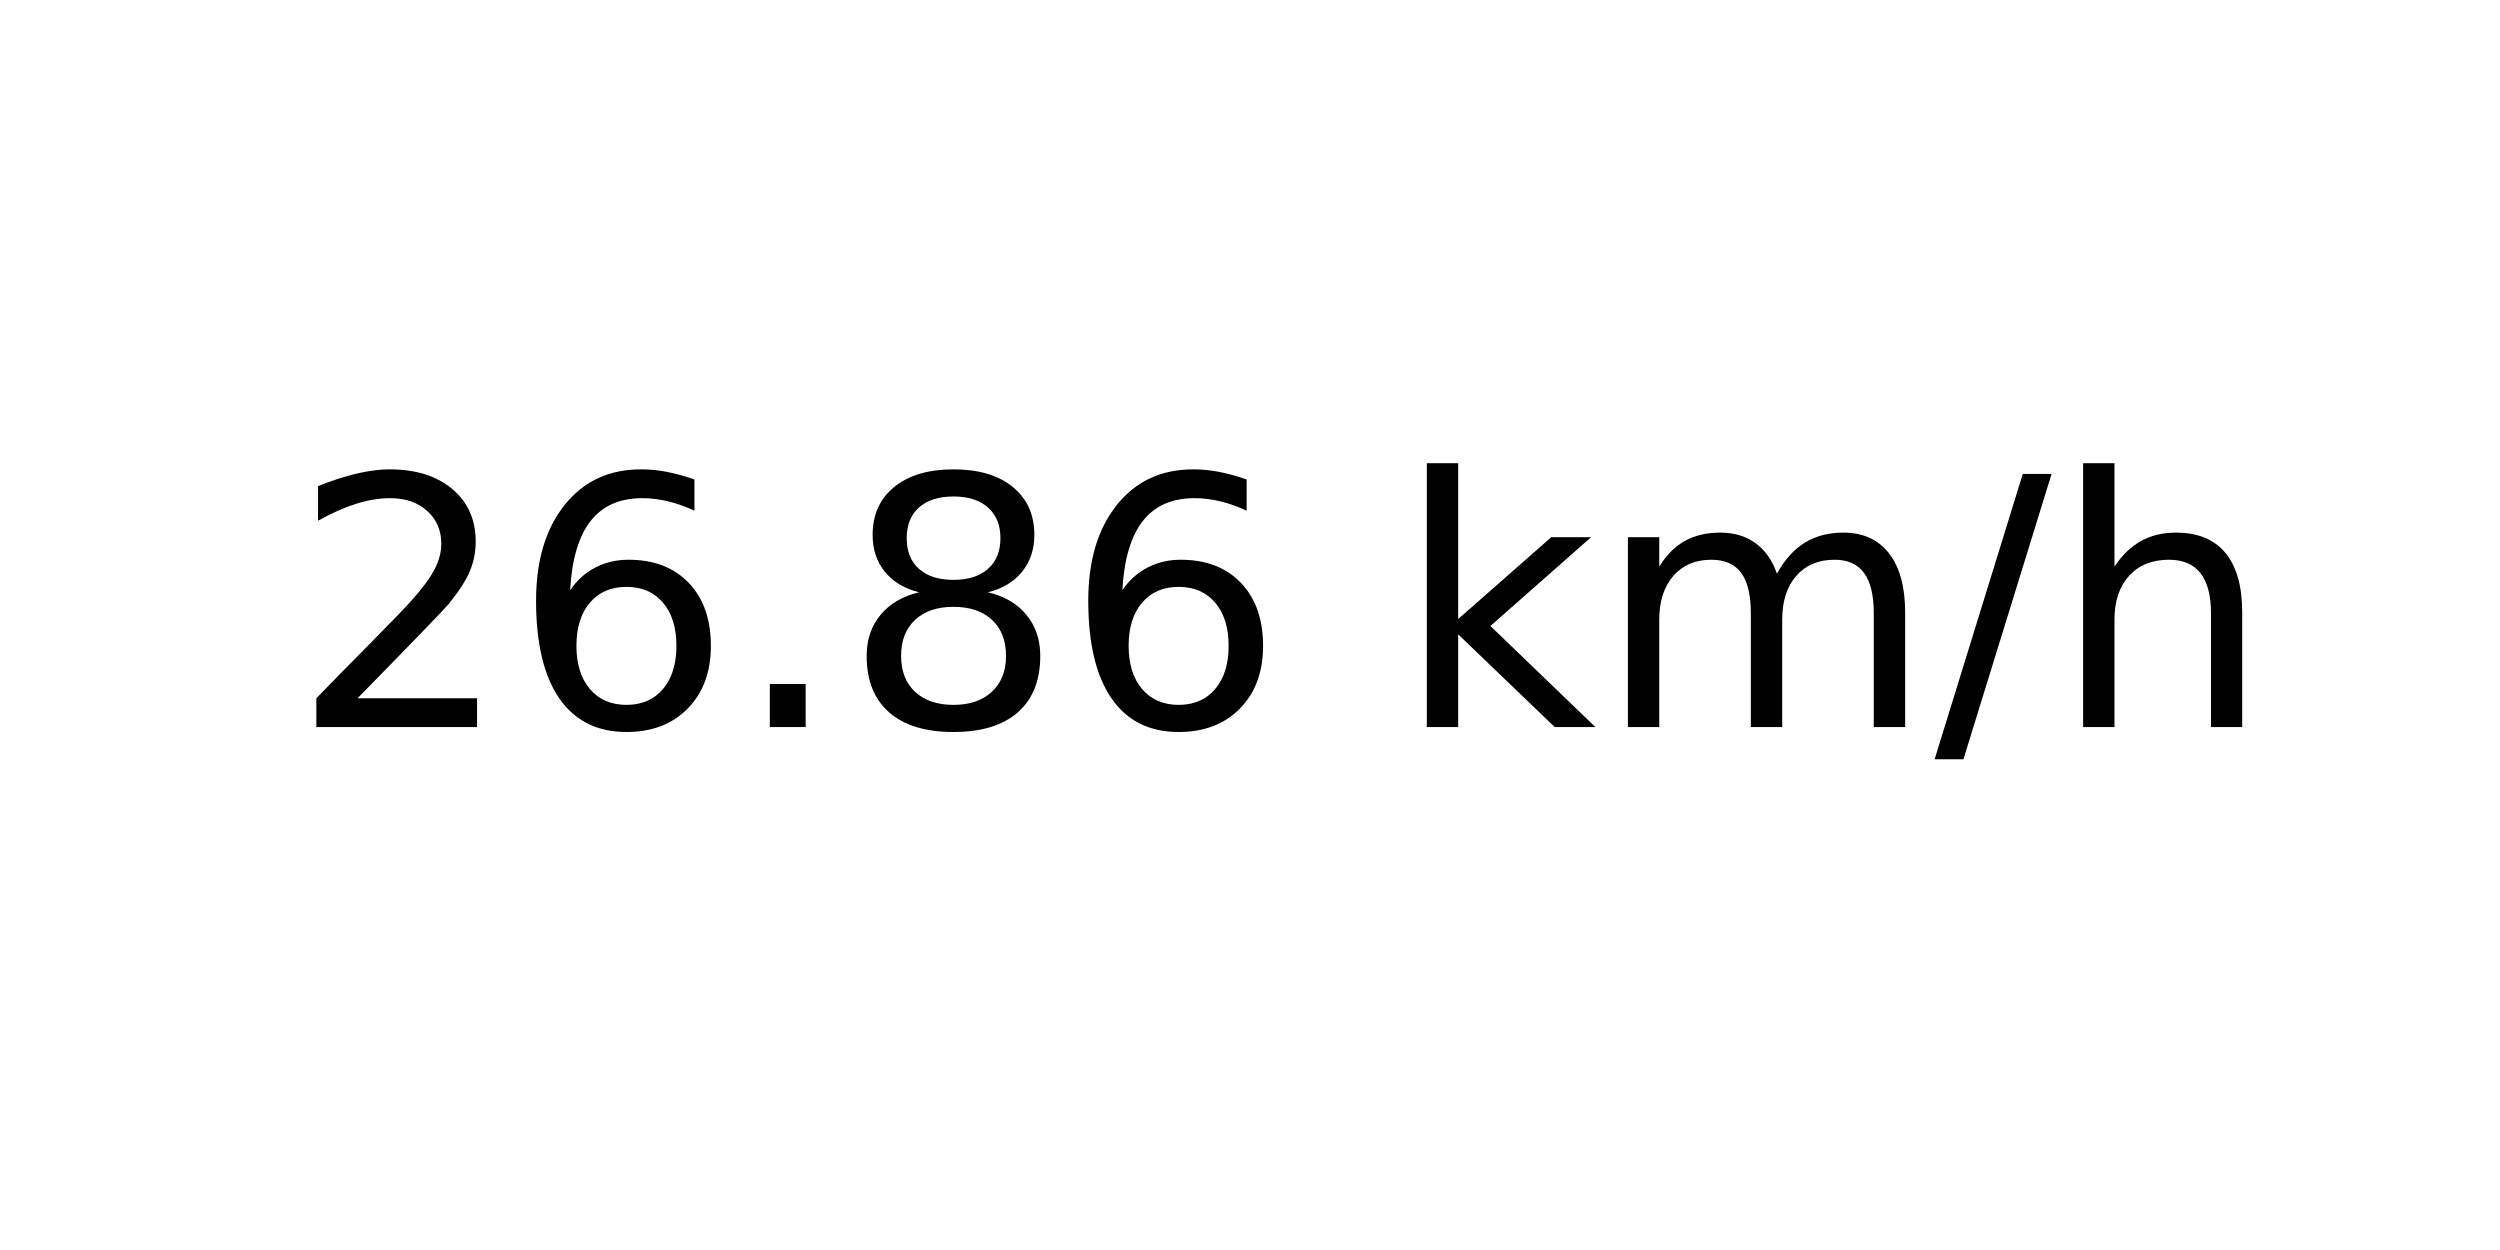
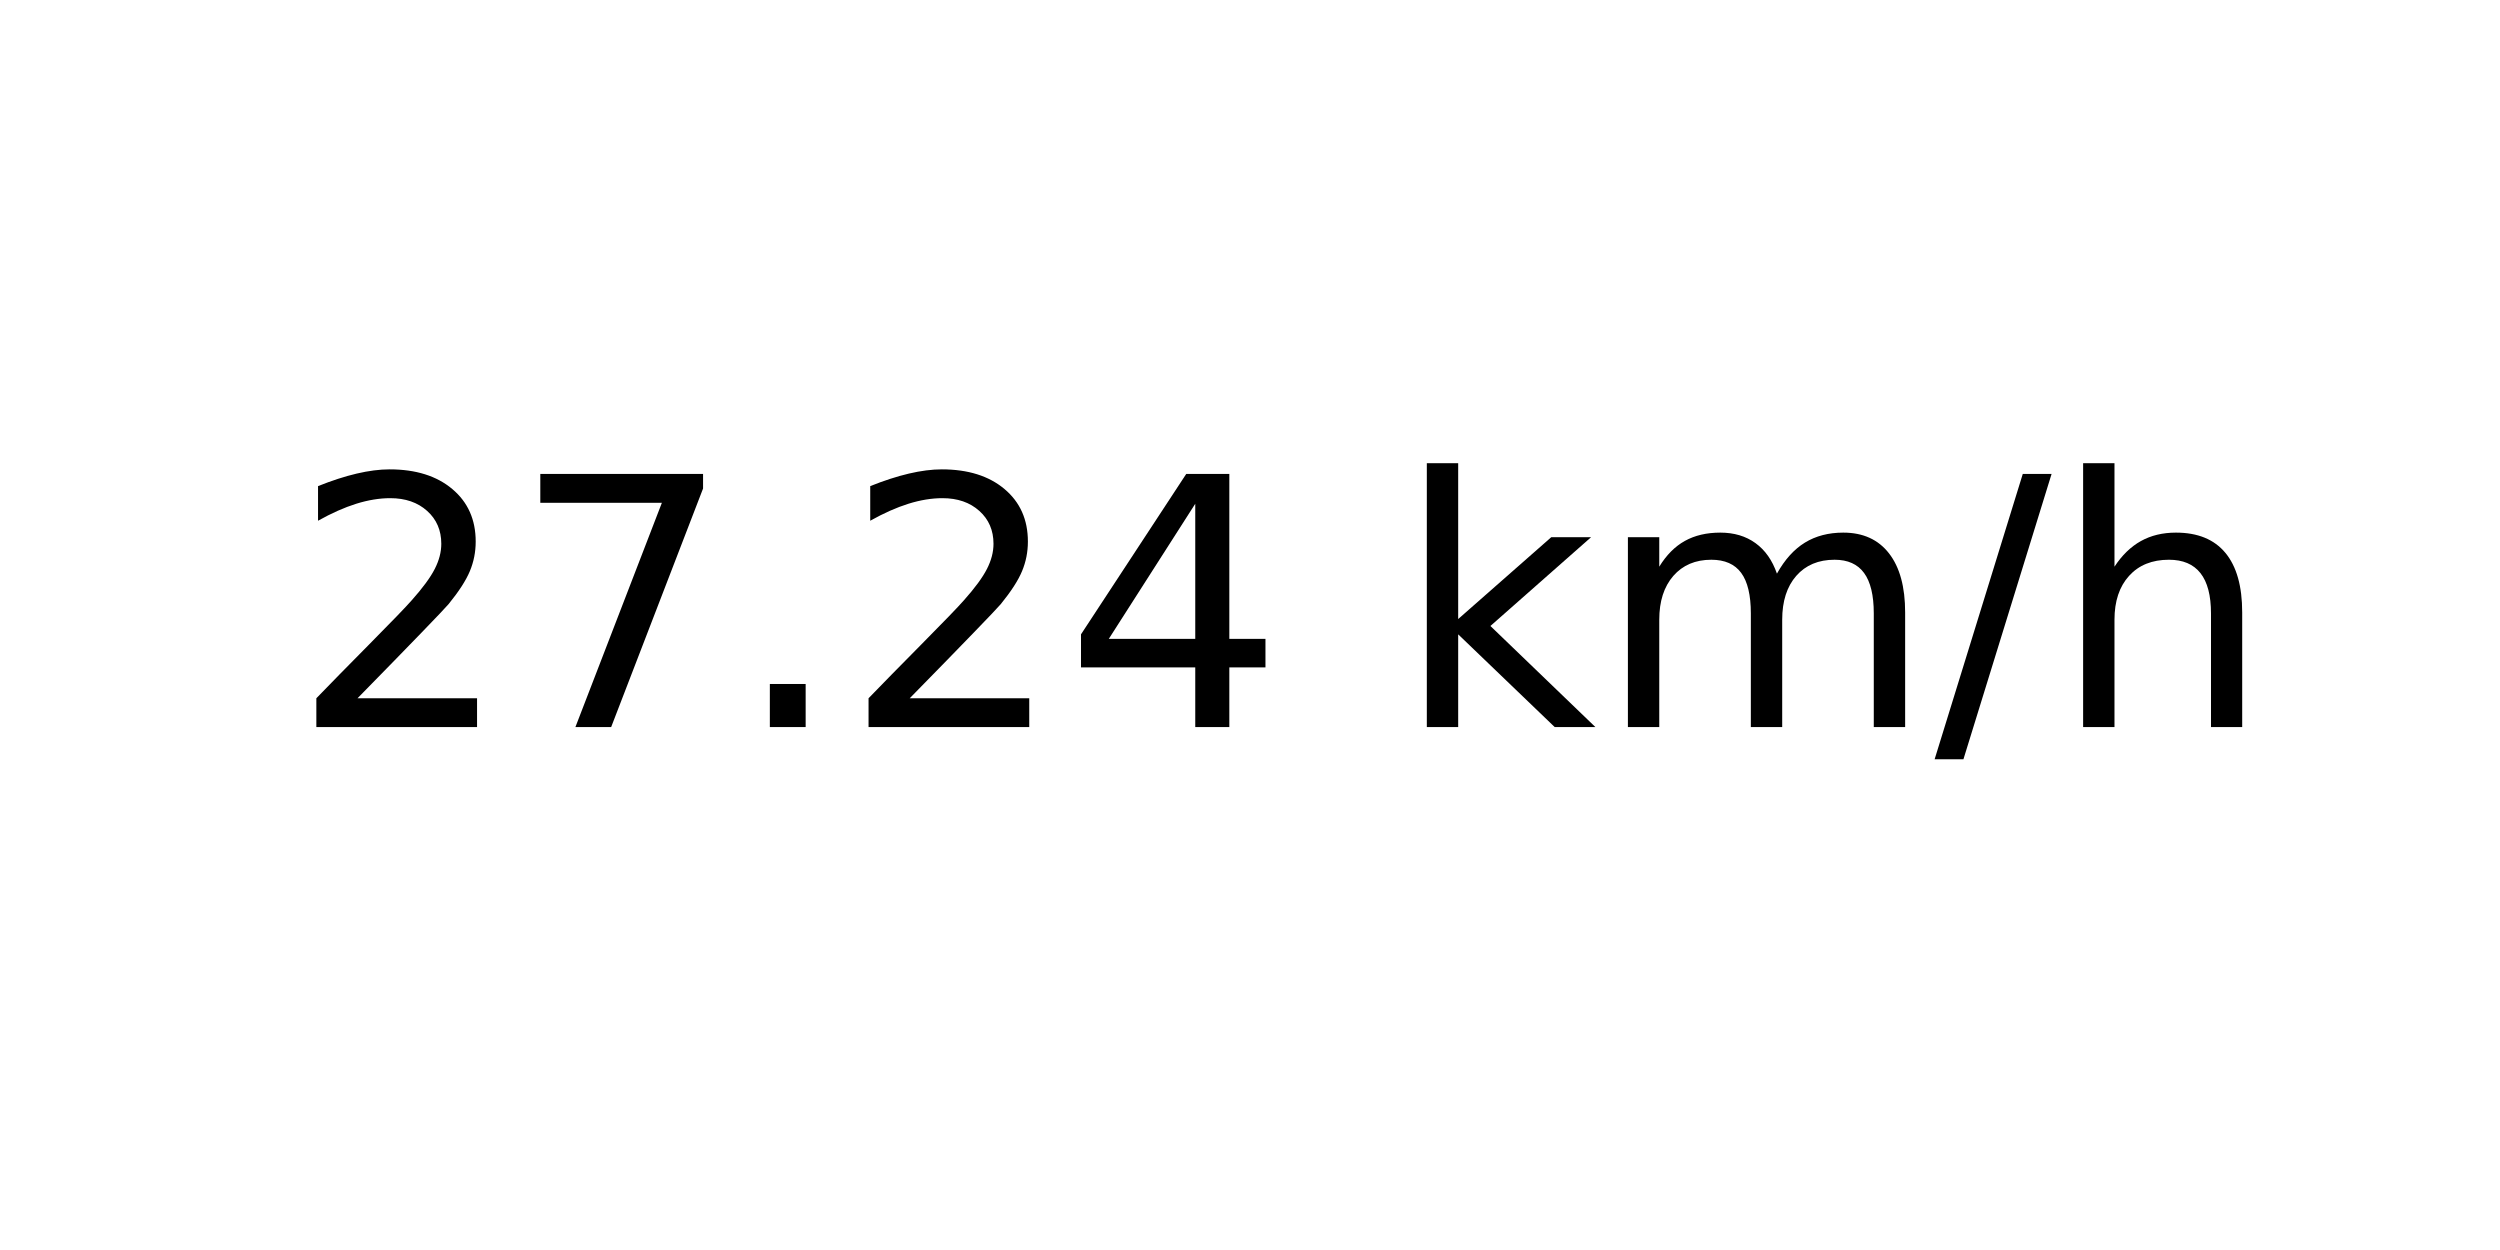
<svg xmlns="http://www.w3.org/2000/svg" xmlns:xlink="http://www.w3.org/1999/xlink" width="72pt" height="36pt" viewBox="0 0 72 36" version="1.1">
  <defs>
    <style type="text/css">*{stroke-linejoin: round; stroke-linecap: butt}</style>
  </defs>
  <g id="figure_1">
    <g id="axes_1">
      <g id="text_1">
        <g transform="translate(8.378125 20.93937) scale(0.1 -0.1)">
          <defs>
            <path id="DejaVuSans-32" d="M 1228 531  L 3431 531  L 3431 0  L 469 0  L 469 531  Q 828 903 1448 1529  Q 2069 2156 2228 2338  Q 2531 2678 2651 2914  Q 2772 3150 2772 3378  Q 2772 3750 2511 3984  Q 2250 4219 1831 4219  Q 1534 4219 1204 4116  Q 875 4013 500 3803  L 500 4441  Q 881 4594 1212 4672  Q 1544 4750 1819 4750  Q 2544 4750 2975 4387  Q 3406 4025 3406 3419  Q 3406 3131 3298 2873  Q 3191 2616 2906 2266  Q 2828 2175 2409 1742  Q 1991 1309 1228 531  z " transform="scale(0.015625)" />
-             <path id="DejaVuSans-36" d="M 2113 2584  Q 1688 2584 1439 2293  Q 1191 2003 1191 1497  Q 1191 994 1439 701  Q 1688 409 2113 409  Q 2538 409 2786 701  Q 3034 994 3034 1497  Q 3034 2003 2786 2293  Q 2538 2584 2113 2584  z M 3366 4563  L 3366 3988  Q 3128 4100 2886 4159  Q 2644 4219 2406 4219  Q 1781 4219 1451 3797  Q 1122 3375 1075 2522  Q 1259 2794 1537 2939  Q 1816 3084 2150 3084  Q 2853 3084 3261 2657  Q 3669 2231 3669 1497  Q 3669 778 3244 343  Q 2819 -91 2113 -91  Q 1303 -91 875 529  Q 447 1150 447 2328  Q 447 3434 972 4092  Q 1497 4750 2381 4750  Q 2619 4750 2861 4703  Q 3103 4656 3366 4563  z " transform="scale(0.015625)" />
+             <path id="DejaVuSans-37" d="M 525 4666  L 3525 4666  L 3525 4397  L 1831 0  L 1172 0  L 2766 4134  L 525 4134  L 525 4666  z " transform="scale(0.015625)" />
            <path id="DejaVuSans-2e" d="M 684 794  L 1344 794  L 1344 0  L 684 0  L 684 794  z " transform="scale(0.015625)" />
-             <path id="DejaVuSans-38" d="M 2034 2216  Q 1584 2216 1326 1975  Q 1069 1734 1069 1313  Q 1069 891 1326 650  Q 1584 409 2034 409  Q 2484 409 2743 651  Q 3003 894 3003 1313  Q 3003 1734 2745 1975  Q 2488 2216 2034 2216  z M 1403 2484  Q 997 2584 770 2862  Q 544 3141 544 3541  Q 544 4100 942 4425  Q 1341 4750 2034 4750  Q 2731 4750 3128 4425  Q 3525 4100 3525 3541  Q 3525 3141 3298 2862  Q 3072 2584 2669 2484  Q 3125 2378 3379 2068  Q 3634 1759 3634 1313  Q 3634 634 3220 271  Q 2806 -91 2034 -91  Q 1263 -91 848 271  Q 434 634 434 1313  Q 434 1759 690 2068  Q 947 2378 1403 2484  z M 1172 3481  Q 1172 3119 1398 2916  Q 1625 2713 2034 2713  Q 2441 2713 2670 2916  Q 2900 3119 2900 3481  Q 2900 3844 2670 4047  Q 2441 4250 2034 4250  Q 1625 4250 1398 4047  Q 1172 3844 1172 3481  z " transform="scale(0.015625)" />
+             <path id="DejaVuSans-34" d="M 2419 4116  L 825 1625  L 2419 1625  L 2419 4116  z M 2253 4666  L 3047 4666  L 3047 1625  L 3713 1625  L 3713 1100  L 3047 1100  L 3047 0  L 2419 0  L 2419 1100  L 313 1100  L 313 1709  L 2253 4666  z " transform="scale(0.015625)" />
            <path id="DejaVuSans-20" transform="scale(0.015625)" />
            <path id="DejaVuSans-6b" d="M 581 4863  L 1159 4863  L 1159 1991  L 2875 3500  L 3609 3500  L 1753 1863  L 3688 0  L 2938 0  L 1159 1709  L 1159 0  L 581 0  L 581 4863  z " transform="scale(0.015625)" />
            <path id="DejaVuSans-6d" d="M 3328 2828  Q 3544 3216 3844 3400  Q 4144 3584 4550 3584  Q 5097 3584 5394 3201  Q 5691 2819 5691 2113  L 5691 0  L 5113 0  L 5113 2094  Q 5113 2597 4934 2840  Q 4756 3084 4391 3084  Q 3944 3084 3684 2787  Q 3425 2491 3425 1978  L 3425 0  L 2847 0  L 2847 2094  Q 2847 2600 2669 2842  Q 2491 3084 2119 3084  Q 1678 3084 1418 2786  Q 1159 2488 1159 1978  L 1159 0  L 581 0  L 581 3500  L 1159 3500  L 1159 2956  Q 1356 3278 1631 3431  Q 1906 3584 2284 3584  Q 2666 3584 2933 3390  Q 3200 3197 3328 2828  z " transform="scale(0.015625)" />
            <path id="DejaVuSans-2f" d="M 1625 4666  L 2156 4666  L 531 -594  L 0 -594  L 1625 4666  z " transform="scale(0.015625)" />
            <path id="DejaVuSans-68" d="M 3513 2113  L 3513 0  L 2938 0  L 2938 2094  Q 2938 2591 2744 2837  Q 2550 3084 2163 3084  Q 1697 3084 1428 2787  Q 1159 2491 1159 1978  L 1159 0  L 581 0  L 581 4863  L 1159 4863  L 1159 2956  Q 1366 3272 1645 3428  Q 1925 3584 2291 3584  Q 2894 3584 3203 3211  Q 3513 2838 3513 2113  z " transform="scale(0.015625)" />
          </defs>
          <use xlink:href="#DejaVuSans-32" />
-           <use xlink:href="#DejaVuSans-36" x="63.623" />
+           <use xlink:href="#DejaVuSans-37" x="63.623" />
          <use xlink:href="#DejaVuSans-2e" x="127.246" />
-           <use xlink:href="#DejaVuSans-38" x="159.033" />
-           <use xlink:href="#DejaVuSans-36" x="222.656" />
+           <use xlink:href="#DejaVuSans-32" x="159.033" />
+           <use xlink:href="#DejaVuSans-34" x="222.656" />
          <use xlink:href="#DejaVuSans-20" x="286.279" />
          <use xlink:href="#DejaVuSans-6b" x="318.066" />
          <use xlink:href="#DejaVuSans-6d" x="375.977" />
          <use xlink:href="#DejaVuSans-2f" x="473.389" />
          <use xlink:href="#DejaVuSans-68" x="507.08" />
        </g>
      </g>
    </g>
  </g>
</svg>
